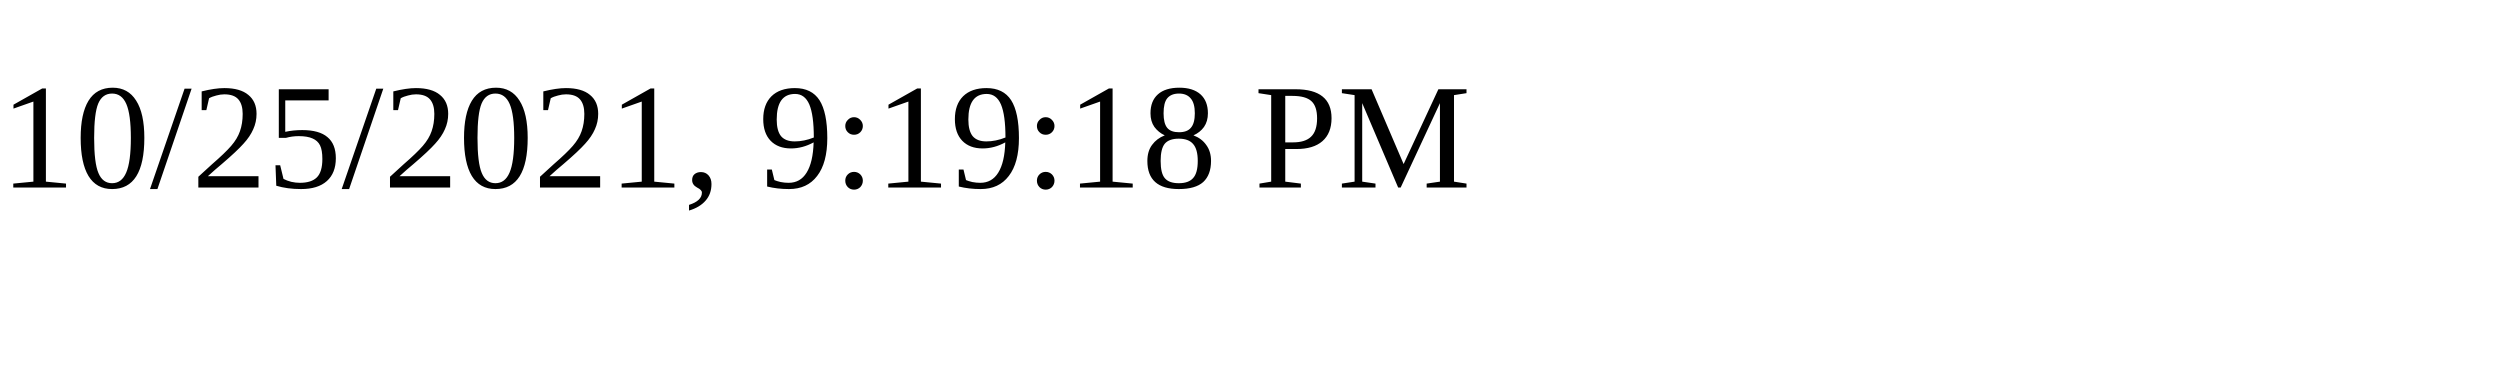
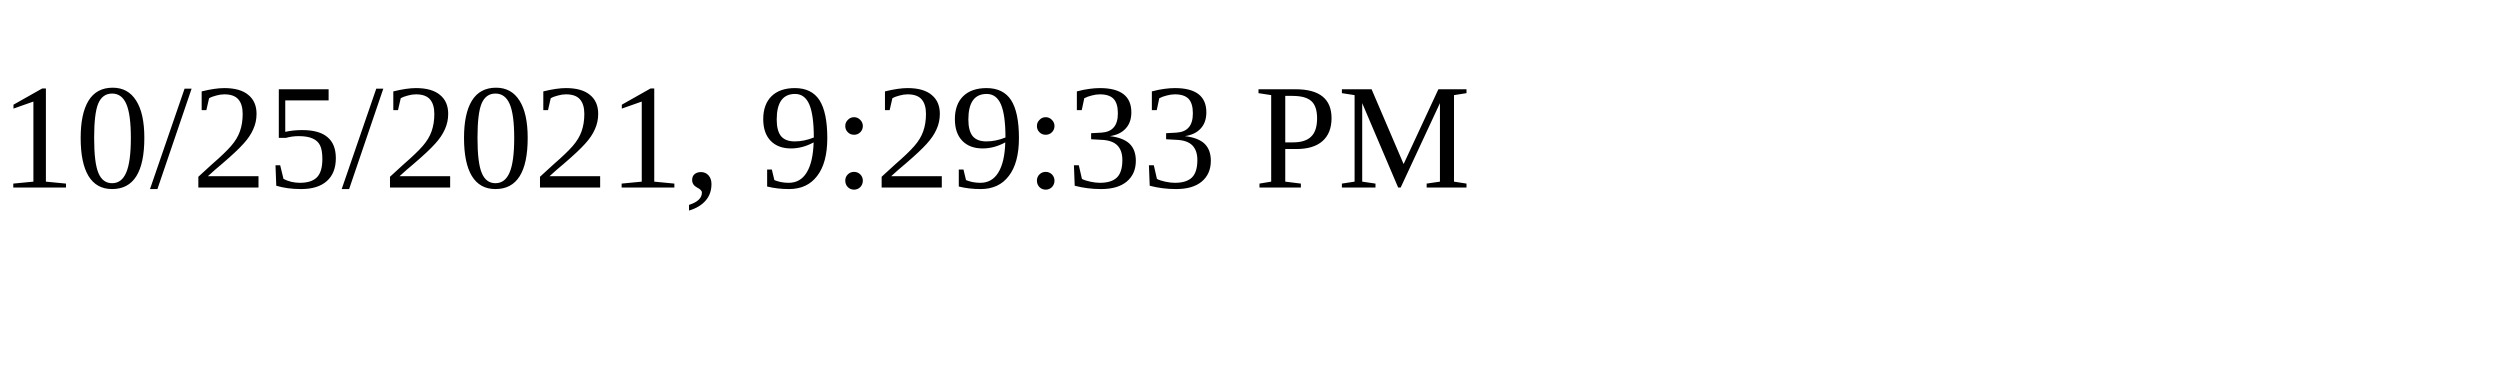
<svg xmlns="http://www.w3.org/2000/svg" height="30" width="200">
-   <text x="0" y="15">10/25/2021, 9:19:18 PM</text>
+   <text x="0" y="15">10/25/2021, 9:29:33 PM</text>
</svg>
